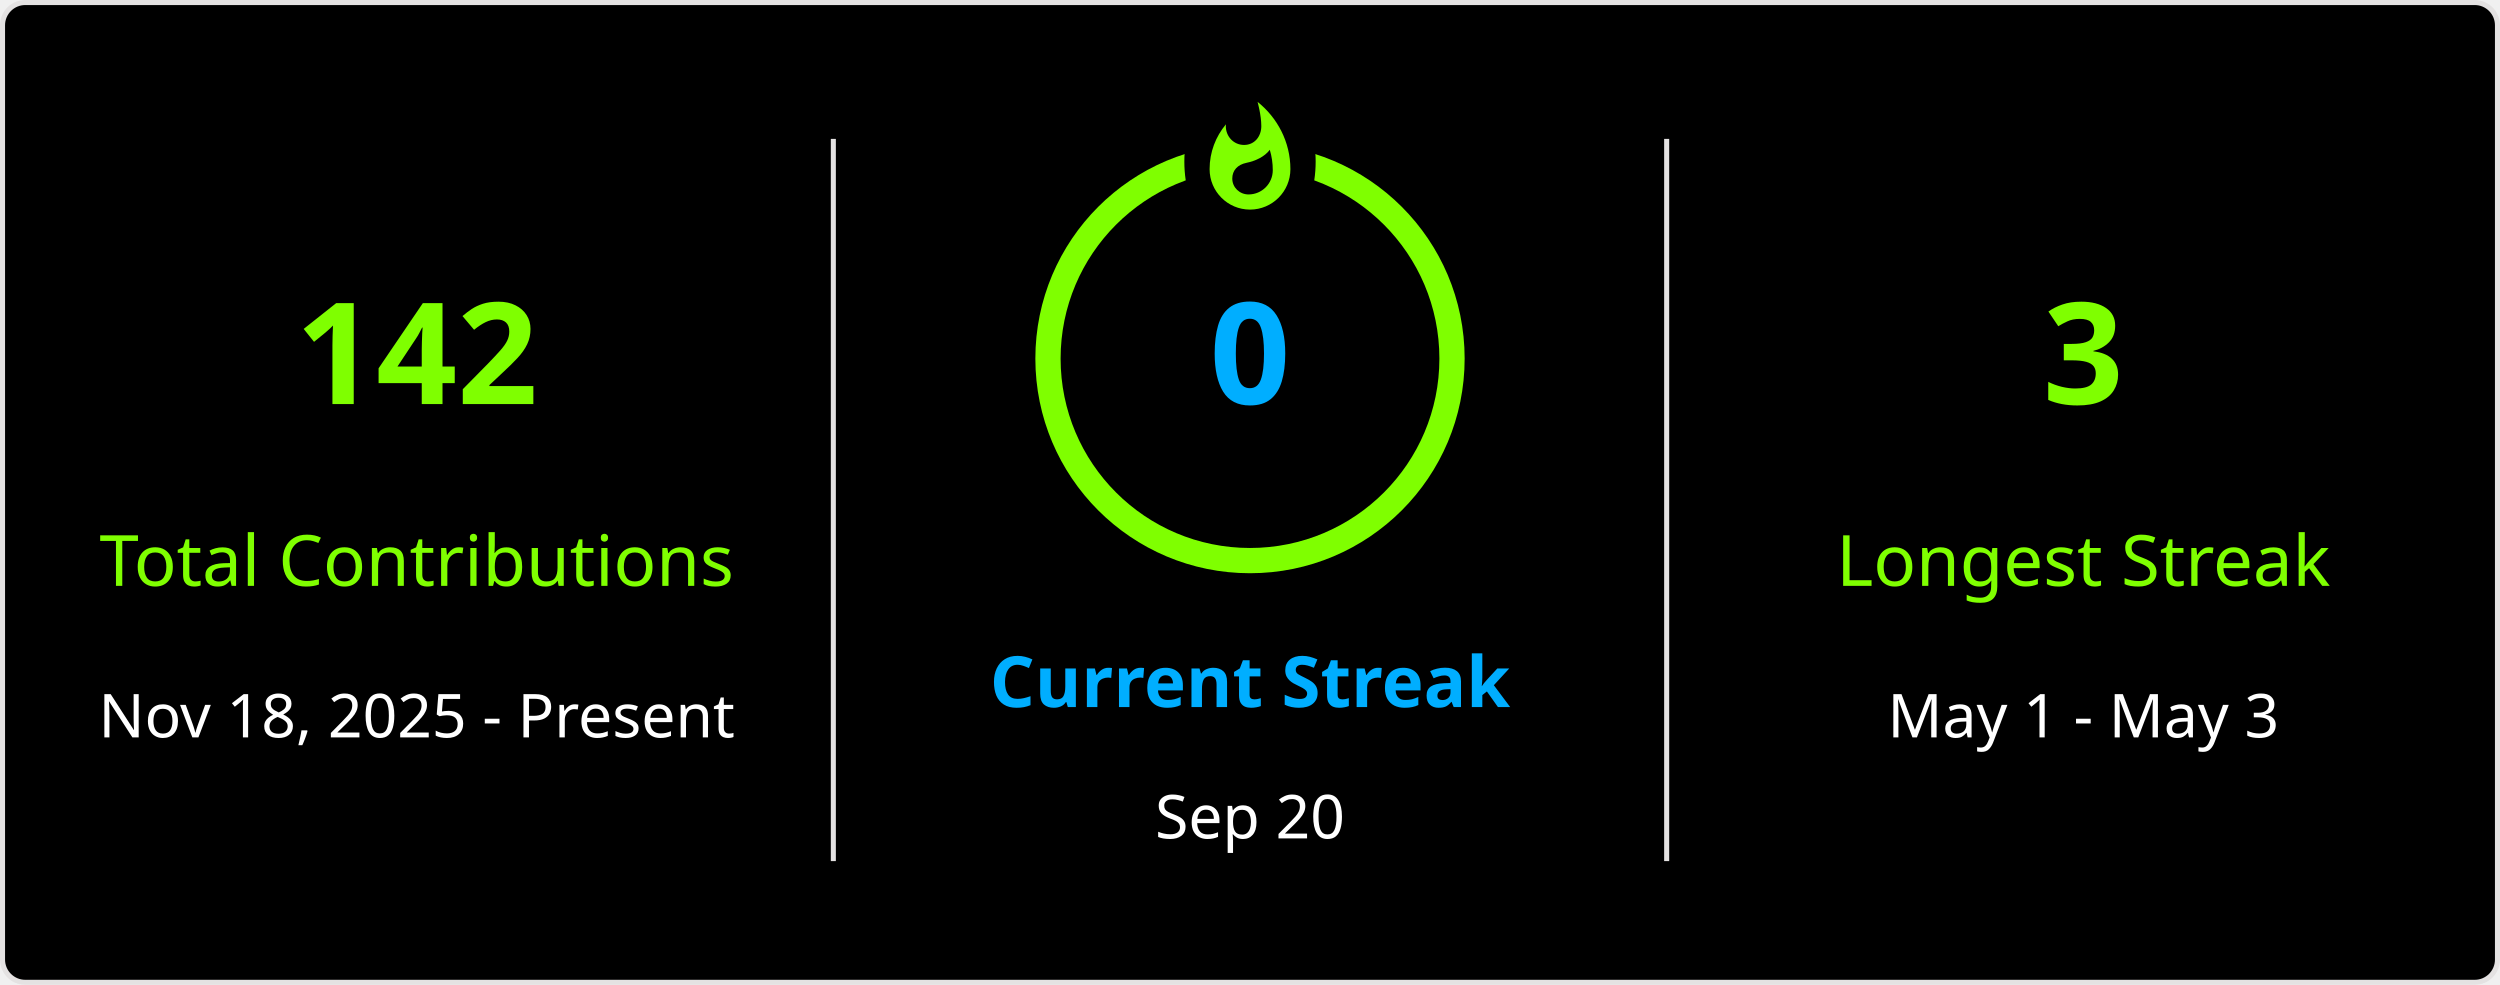
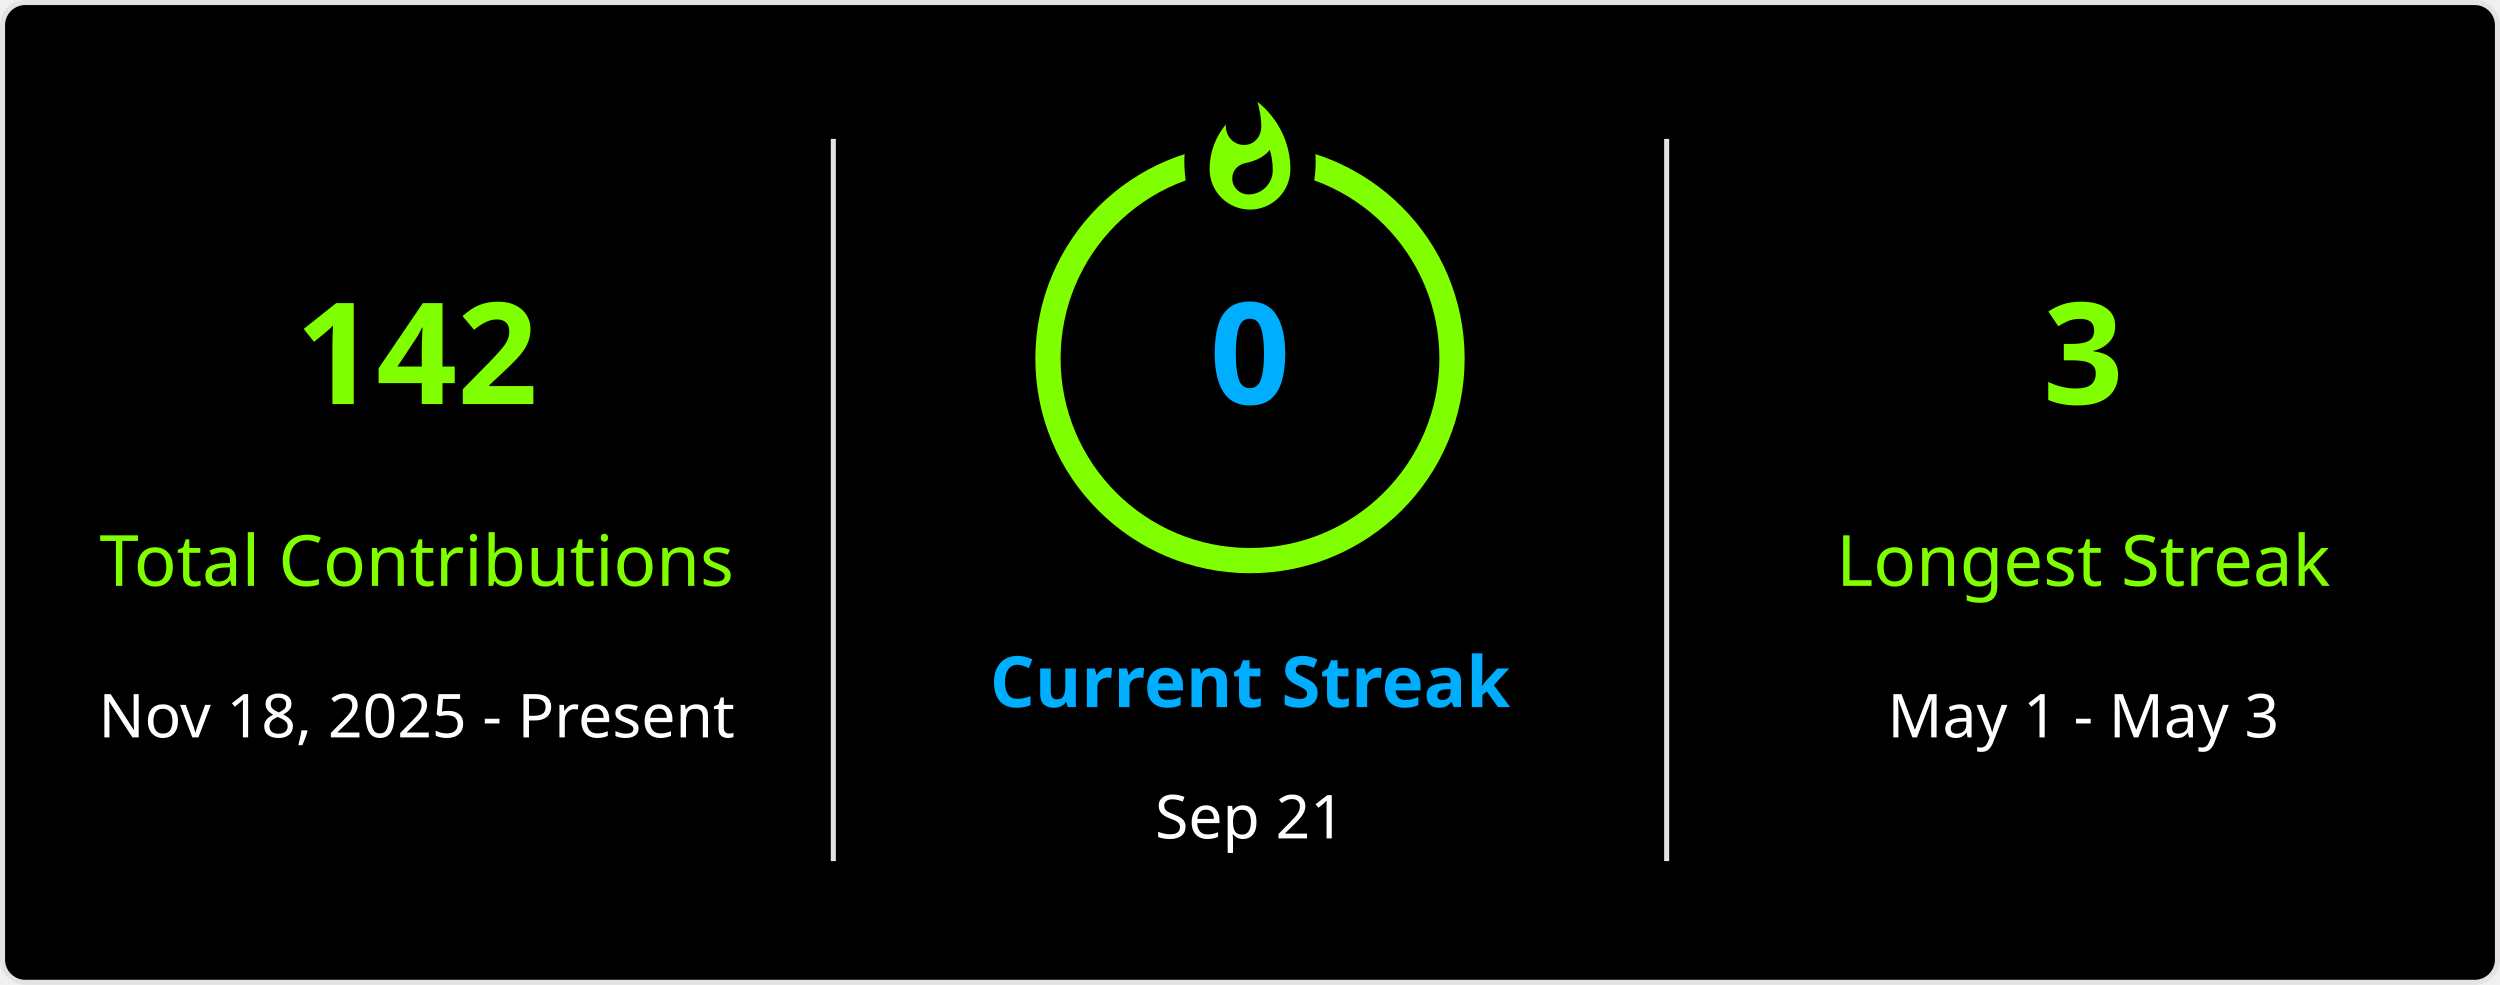
<svg xmlns="http://www.w3.org/2000/svg" style="isolation: isolate" viewBox="0 0 495 195" width="495px" height="195px" direction="ltr">
  <defs>
    <clipPath id="outer_rectangle">
      <rect width="495" height="195" rx="4.5" />
    </clipPath>
    <mask id="mask_out_ring_behind_fire">
      <rect width="495" height="195" fill="white" />
      <ellipse id="mask-ellipse" cx="247.5" cy="32" rx="13" ry="18" fill="black" />
    </mask>
  </defs>
  <g clip-path="url(#outer_rectangle)">
    <g style="isolation: isolate">
      <rect stroke="#E4E2E2" fill="#000" rx="4.5" x="0.5" y="0.5" width="494" height="194" />
    </g>
    <g style="isolation: isolate">
      <line x1="165" y1="28" x2="165" y2="170" vector-effect="non-scaling-stroke" stroke-width="1" stroke="#E4E2E2" stroke-linejoin="miter" stroke-linecap="square" stroke-miterlimit="3" />
      <line x1="330" y1="28" x2="330" y2="170" vector-effect="non-scaling-stroke" stroke-width="1" stroke="#E4E2E2" stroke-linejoin="miter" stroke-linecap="square" stroke-miterlimit="3" />
    </g>
    <g style="isolation: isolate">
      <g transform="translate(82.5, 48)">
        <text x="0" y="32" stroke-width="0" text-anchor="middle" fill="#7FFF00" stroke="none" font-family="&quot;Segoe UI&quot;, Ubuntu, sans-serif" font-weight="700" font-size="28px" font-style="normal" style="opacity: 1; opacity: 1;">
                        142
                    </text>
      </g>
      <g transform="translate(82.5, 84)">
        <text x="0" y="32" stroke-width="0" text-anchor="middle" fill="#7FFF00" stroke="none" font-family="&quot;Segoe UI&quot;, Ubuntu, sans-serif" font-weight="400" font-size="14px" font-style="normal" style="opacity: 1; opacity: 1;">
                        Total Contributions
                    </text>
      </g>
      <g transform="translate(82.5, 114)">
        <text x="0" y="32" stroke-width="0" text-anchor="middle" fill="#FFF" stroke="none" font-family="&quot;Segoe UI&quot;, Ubuntu, sans-serif" font-weight="400" font-size="12px" font-style="normal" style="opacity: 1; opacity: 1;">
                        Nov 18, 2025 - Present
                    </text>
      </g>
    </g>
    <g style="isolation: isolate">
      <g transform="translate(247.5, 108)">
        <text x="0" y="32" stroke-width="0" text-anchor="middle" fill="#00AEFF" stroke="none" font-family="&quot;Segoe UI&quot;, Ubuntu, sans-serif" font-weight="700" font-size="14px" font-style="normal" style="opacity: 1; opacity: 1;">
                        Current Streak
                    </text>
      </g>
      <g transform="translate(247.5, 145)">
        <text x="0" y="21" stroke-width="0" text-anchor="middle" fill="#FFF" stroke="none" font-family="&quot;Segoe UI&quot;, Ubuntu, sans-serif" font-weight="400" font-size="12px" font-style="normal" style="opacity: 1; opacity: 1;">
-                         Sep 20
+                         Sep 21
                    </text>
      </g>
      <g mask="url(#mask_out_ring_behind_fire)">
        <circle cx="247.5" cy="71" r="40" fill="none" stroke="#7FFF00" stroke-width="5" style="opacity: 1; opacity: 1;" />
      </g>
      <g transform="translate(247.5, 19.5)" stroke-opacity="0" style="opacity: 1; opacity: 1;">
        <path d="M -12 -0.5 L 15 -0.5 L 15 23.5 L -12 23.5 L -12 -0.5 Z" fill="none" />
        <path d="M 1.5 0.67 C 1.5 0.67 2.24 3.32 2.24 5.47 C 2.24 7.53 0.89 9.2 -1.17 9.2 C -3.23 9.2 -4.79 7.53 -4.79 5.47 L -4.76 5.11 C -6.78 7.51 -8 10.62 -8 13.99 C -8 18.41 -4.42 22 0 22 C 4.42 22 8 18.41 8 13.99 C 8 8.6 5.41 3.79 1.5 0.67 Z M -0.29 19 C -2.07 19 -3.51 17.6 -3.51 15.86 C -3.51 14.24 -2.46 13.1 -0.7 12.74 C 1.07 12.38 2.9 11.53 3.92 10.16 C 4.31 11.45 4.51 12.81 4.51 14.2 C 4.51 16.85 2.36 19 -0.29 19 Z" fill="#7FFF00" stroke-opacity="0" />
      </g>
      <g transform="translate(247.5, 48)">
        <text x="0" y="32" stroke-width="0" text-anchor="middle" fill="#00AEFF" stroke="none" font-family="&quot;Segoe UI&quot;, Ubuntu, sans-serif" font-weight="700" font-size="28px" font-style="normal" style="font-size: 28px;">
                        0
                    </text>
      </g>
    </g>
    <g style="isolation: isolate">
      <g transform="translate(412.5, 48)">
        <text x="0" y="32" stroke-width="0" text-anchor="middle" fill="#7FFF00" stroke="none" font-family="&quot;Segoe UI&quot;, Ubuntu, sans-serif" font-weight="700" font-size="28px" font-style="normal" style="opacity: 1; opacity: 1;">
                        3
                    </text>
      </g>
      <g transform="translate(412.5, 84)">
        <text x="0" y="32" stroke-width="0" text-anchor="middle" fill="#7FFF00" stroke="none" font-family="&quot;Segoe UI&quot;, Ubuntu, sans-serif" font-weight="400" font-size="14px" font-style="normal" style="opacity: 1; opacity: 1;">
                        Longest Streak
                    </text>
      </g>
      <g transform="translate(412.5, 114)">
        <text x="0" y="32" stroke-width="0" text-anchor="middle" fill="#FFF" stroke="none" font-family="&quot;Segoe UI&quot;, Ubuntu, sans-serif" font-weight="400" font-size="12px" font-style="normal" style="opacity: 1; opacity: 1;">
                        May 1 - May 3
                    </text>
      </g>
    </g>
  </g>
</svg>
